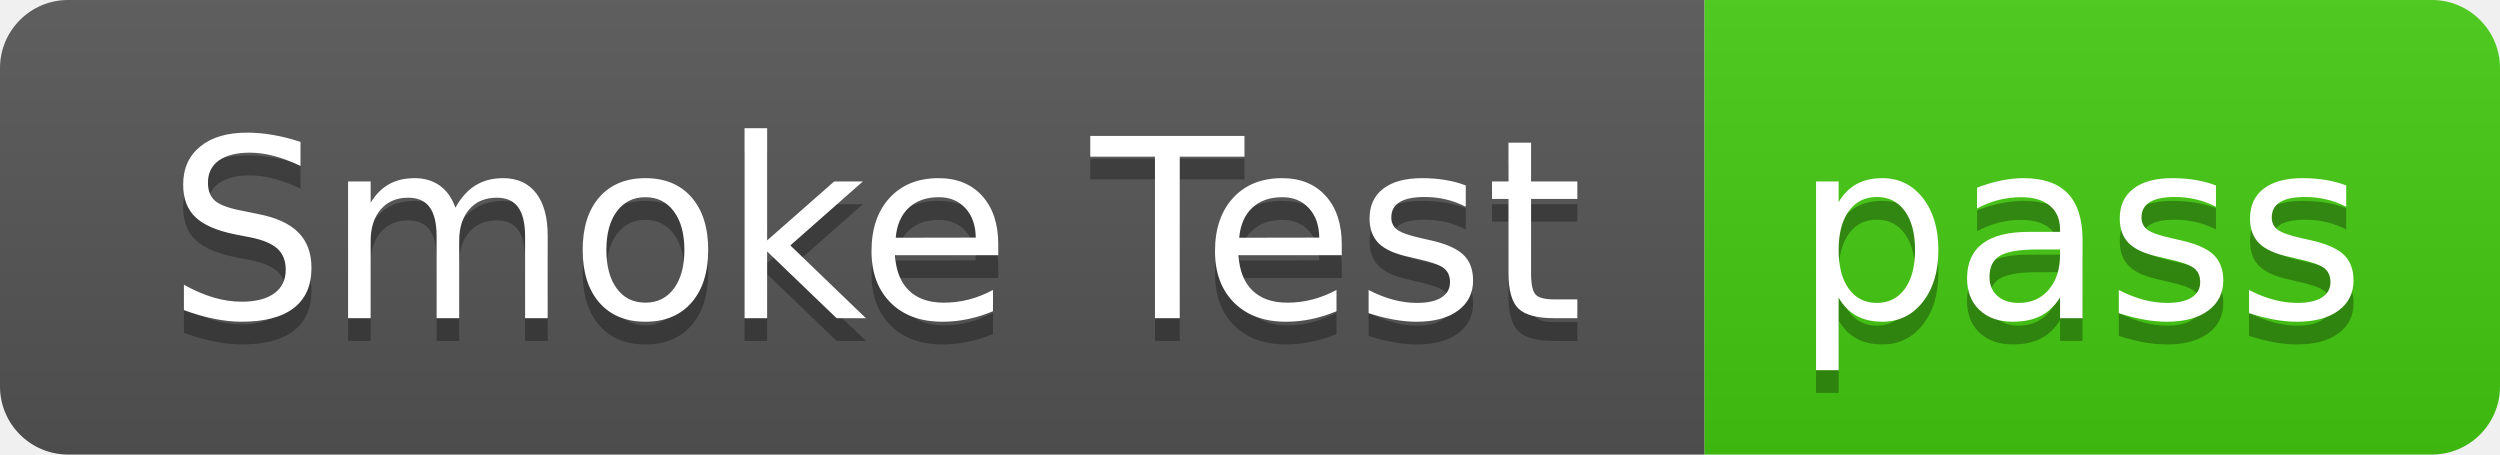
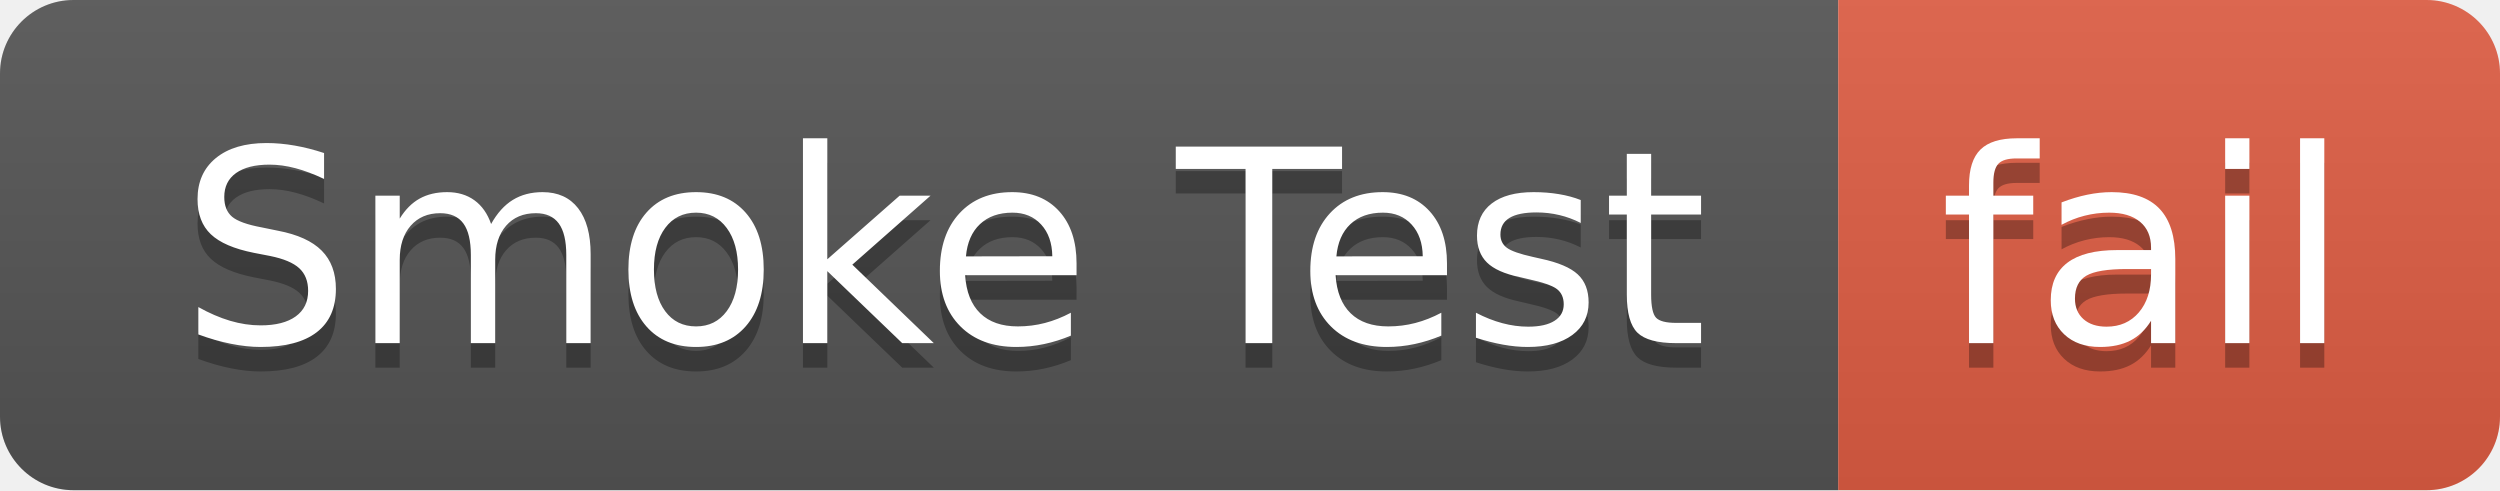
- <svg xmlns="http://www.w3.org/2000/svg" width="110" height="20" role="img" aria-label="Smoke Test: pass">
+ <svg xmlns="http://www.w3.org/2000/svg" width="102" height="20" role="img" aria-label="Smoke Test: fail">
  <linearGradient id="s" x2="0" y2="100%">
    <stop offset="0" stop-color="#bbb" stop-opacity=".1" />
    <stop offset="1" stop-opacity=".1" />
  </linearGradient>
  <clipPath id="r">
-     <rect width="110" height="20" rx="3" fill="#fff" />
+     <rect width="102" height="20" rx="3" fill="#fff" />
  </clipPath>
  <g clip-path="url(#r)">
    <rect width="75" height="20" fill="#555" />
-     <rect x="75" width="35" height="20" fill="#4c1" />
-     <rect width="110" height="20" fill="url(#s)" />
+     <rect x="75" width="27" height="20" fill="#e05d44" />
+     <rect width="102" height="20" fill="url(#s)" />
  </g>
  <g fill="#fff" text-anchor="middle" font-family="Verdana,Geneva,DejaVu Sans,sans-serif" text-rendering="geometricPrecision" font-size="110">
    <text aria-hidden="true" x="385" y="150" fill="#010101" fill-opacity=".3" transform="scale(.1)" textLength="650">Smoke Test</text>
    <text x="385" y="140" transform="scale(.1)" fill="#fff" textLength="650">Smoke Test</text>
-     <text aria-hidden="true" x="915" y="150" fill="#010101" fill-opacity=".3" transform="scale(.1)" textLength="250">pass</text>
-     <text x="915" y="140" transform="scale(.1)" fill="#fff" textLength="250">pass</text>
+     <text aria-hidden="true" x="875" y="150" fill="#010101" fill-opacity=".3" transform="scale(.1)" textLength="170">fail</text>
+     <text x="875" y="140" transform="scale(.1)" fill="#fff" textLength="170">fail</text>
  </g>
</svg>
